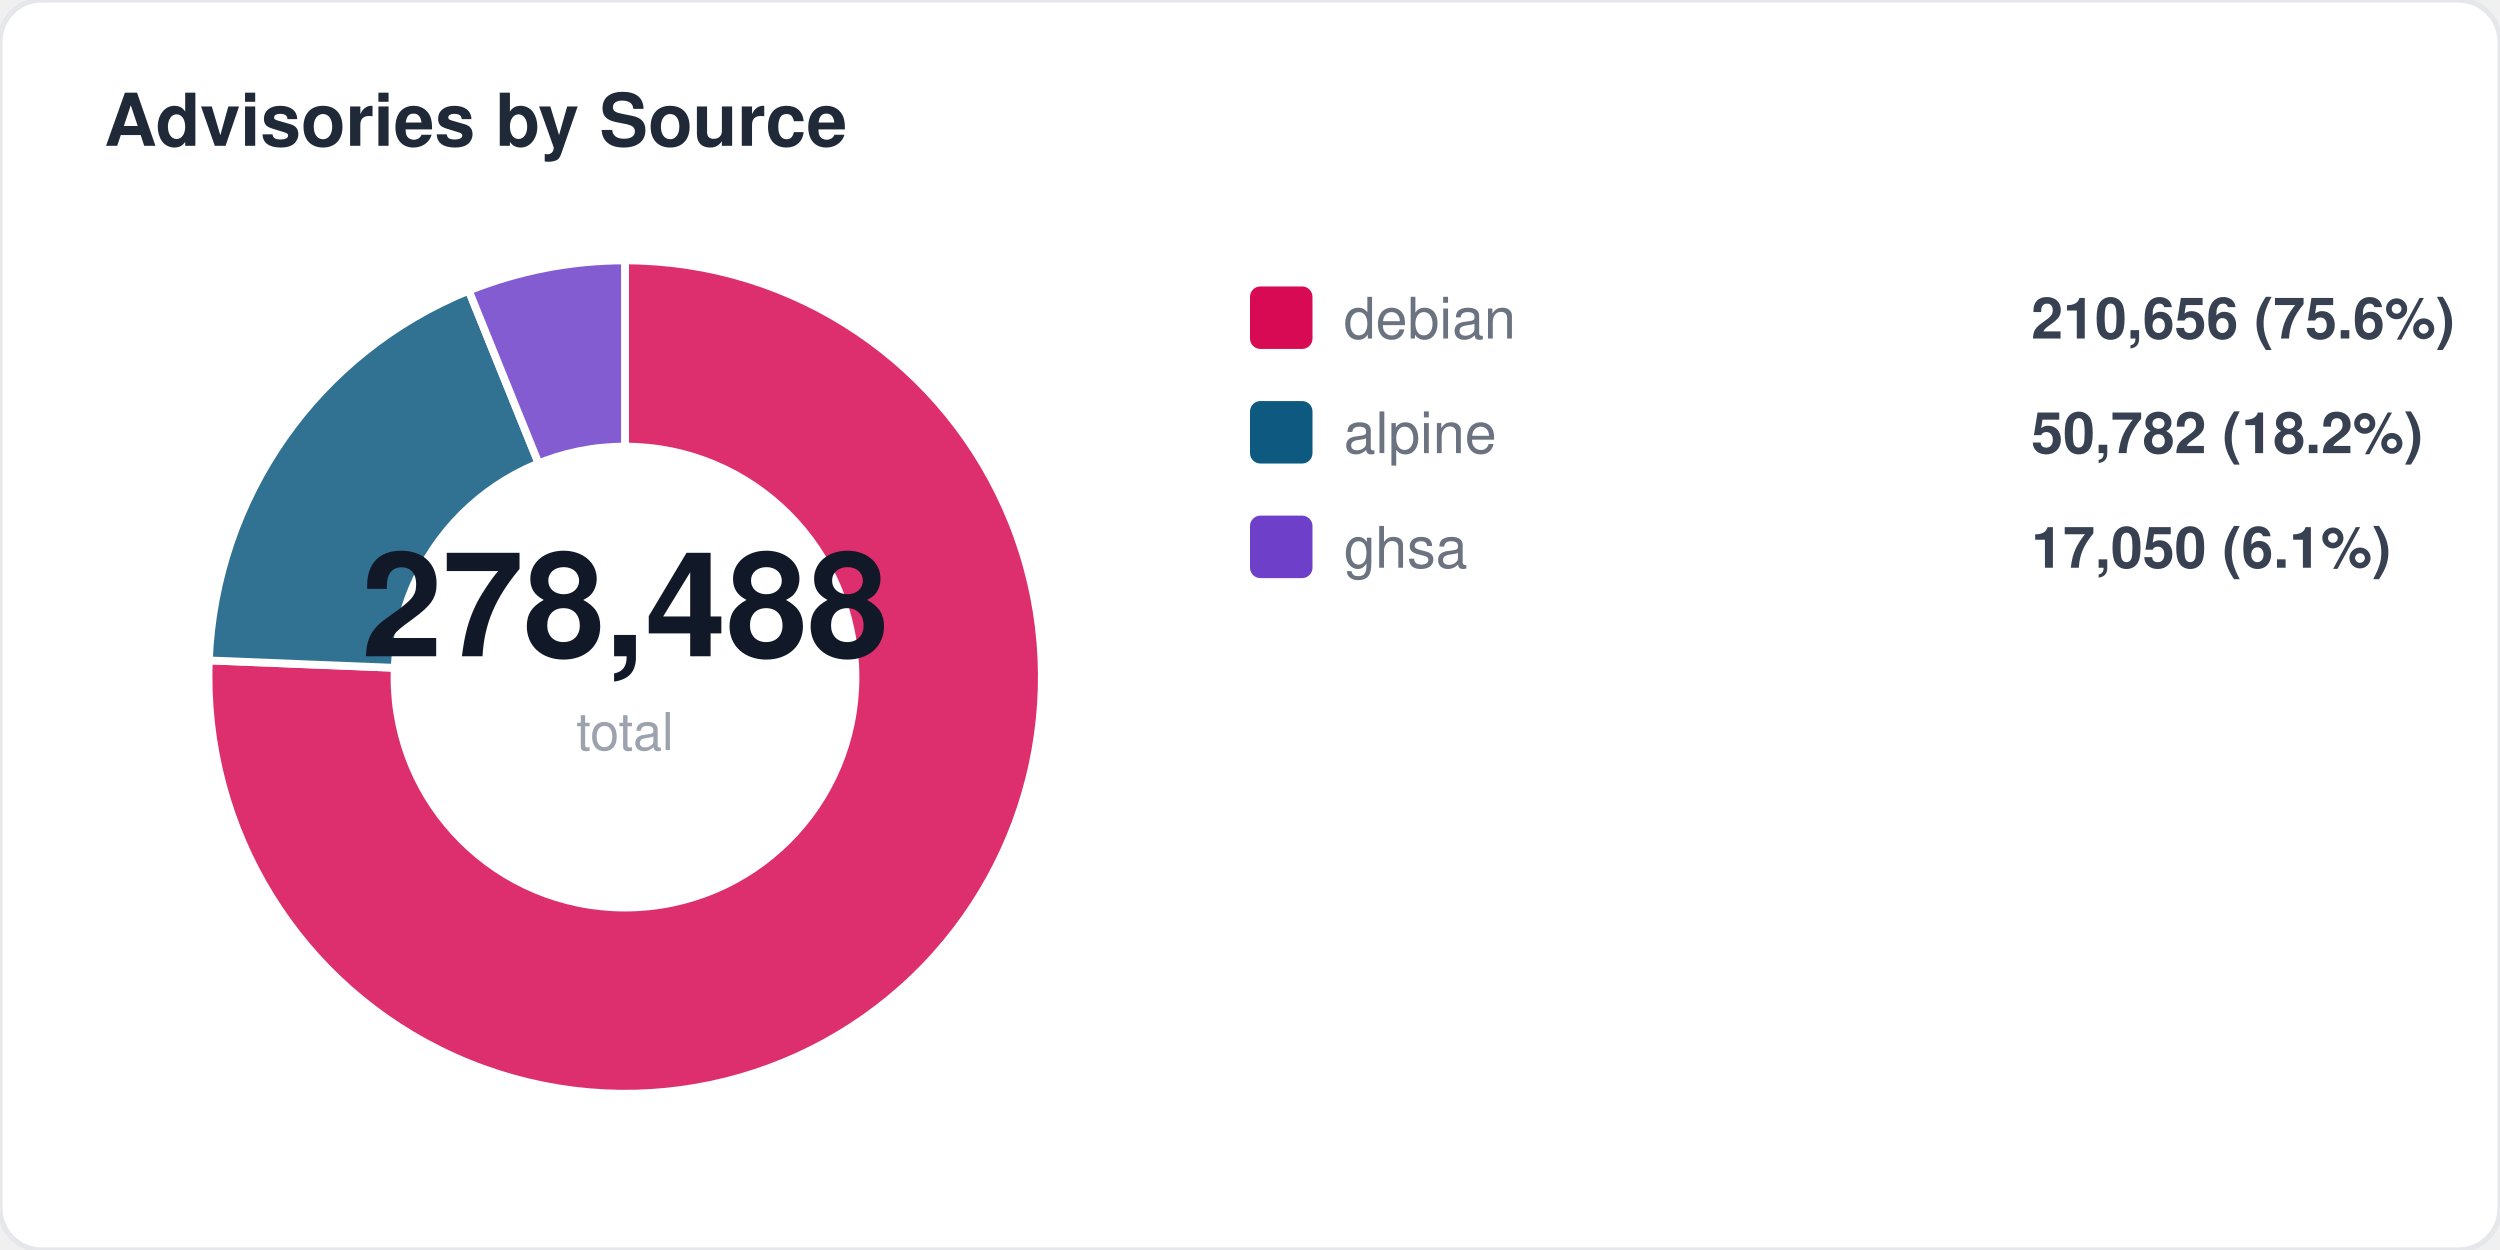
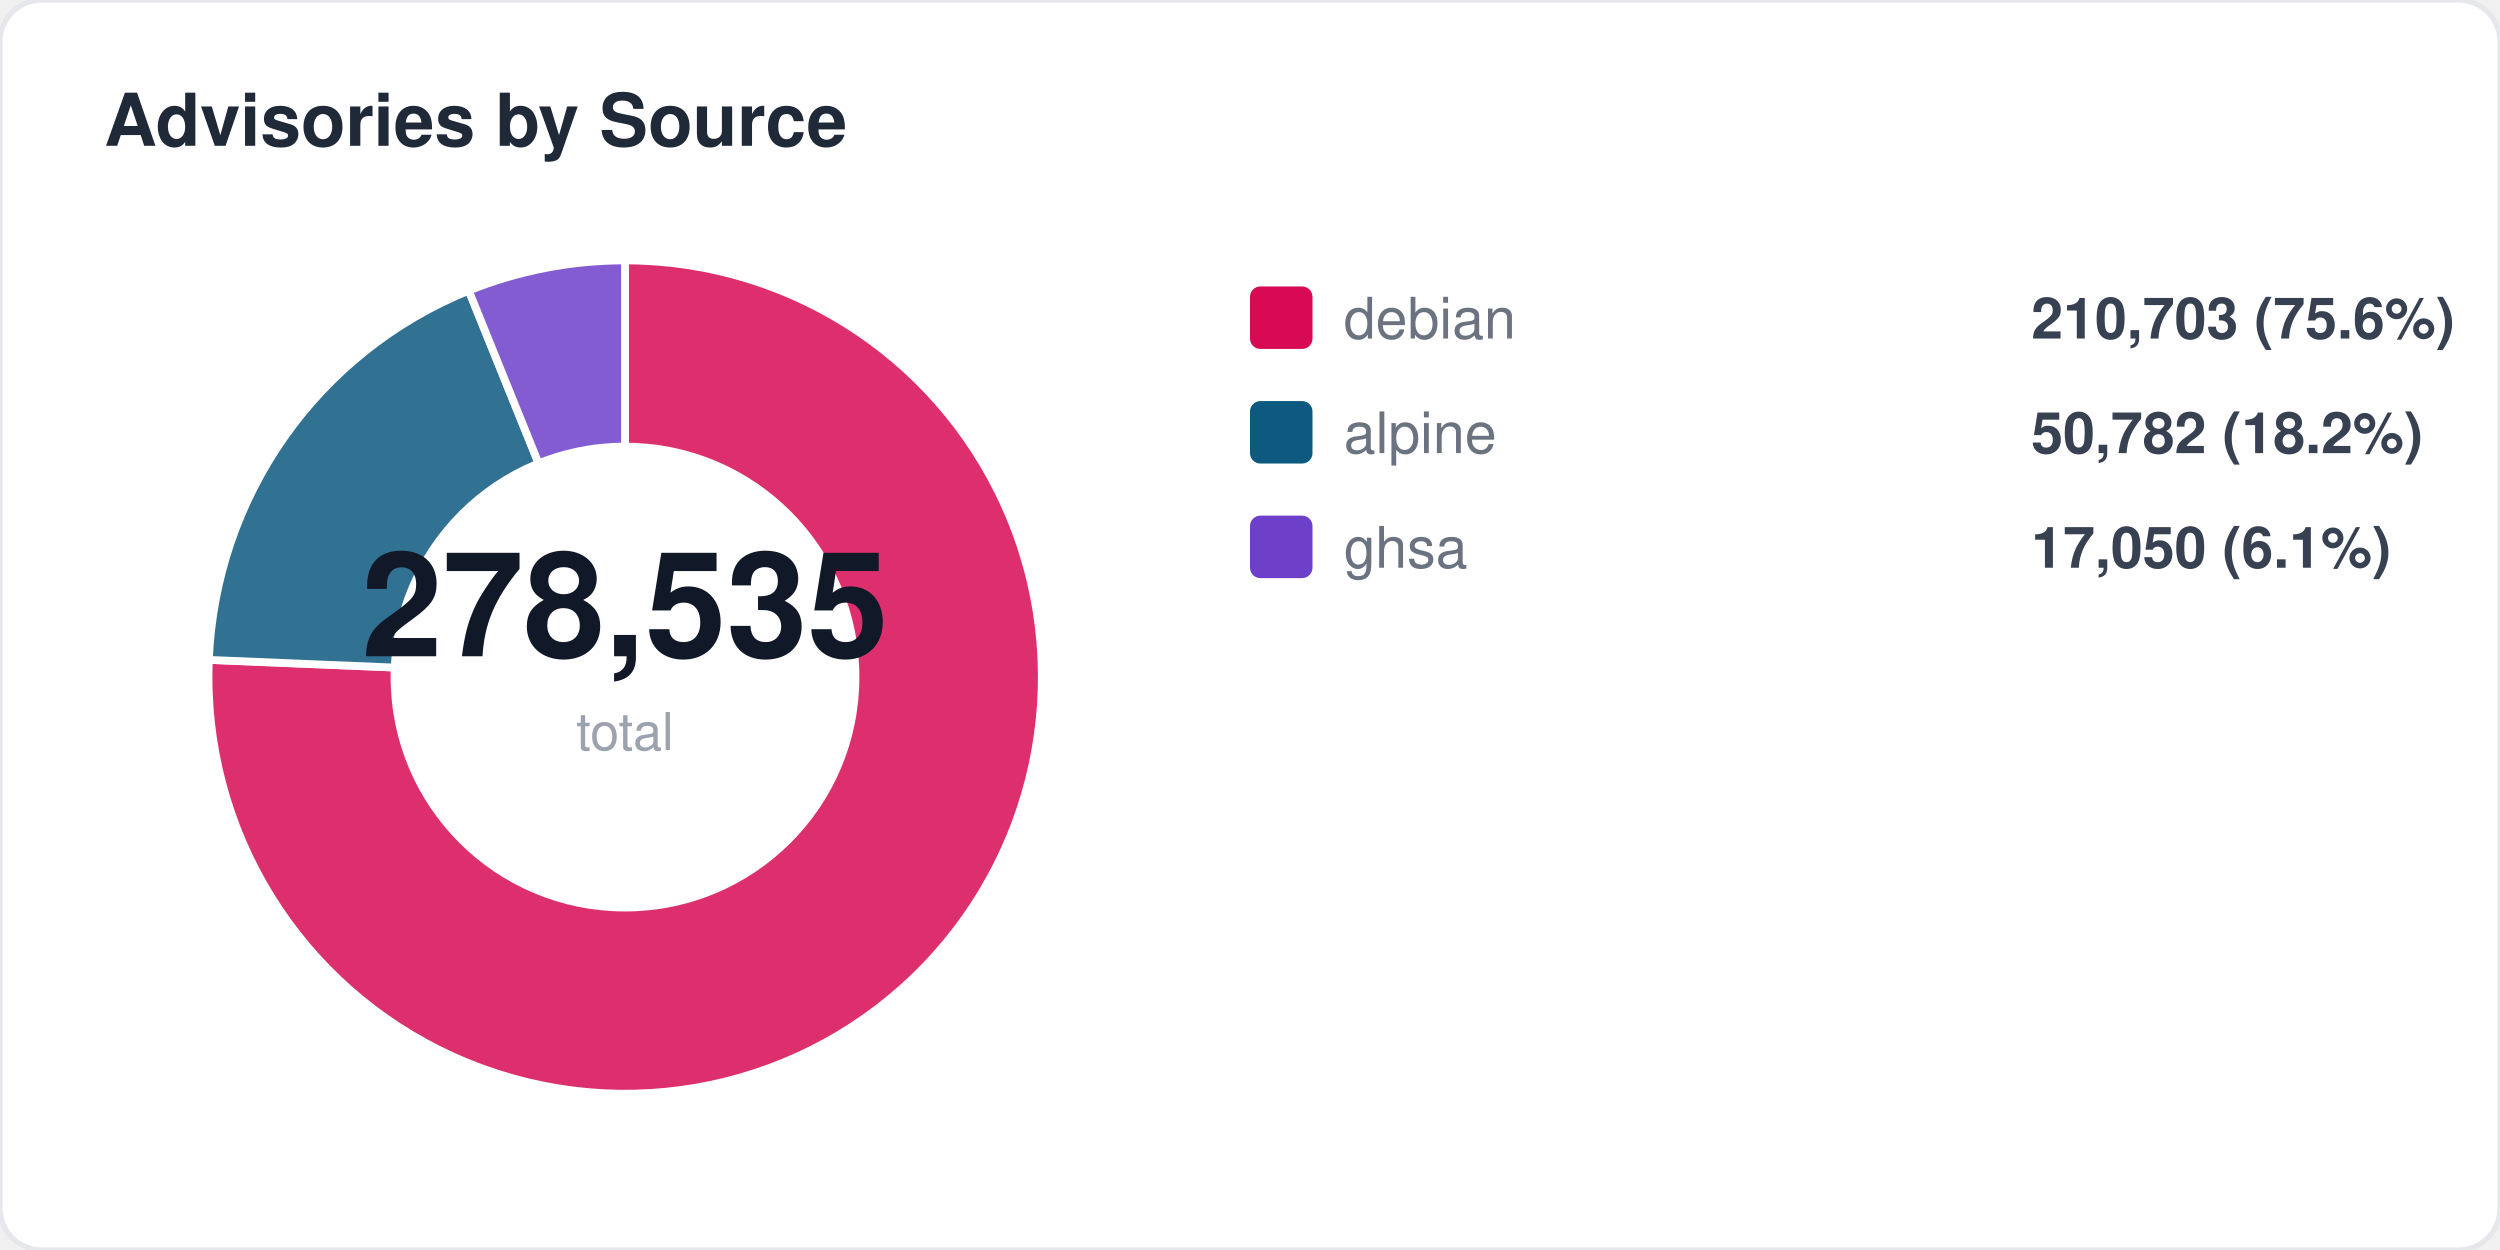
<svg xmlns="http://www.w3.org/2000/svg" width="480" height="240" viewBox="0 0 480 240" fill="none">
  <style>
  text { font-family: -apple-system, BlinkMacSystemFont, "Segoe UI", Helvetica, Arial, sans-serif; }
  .title { font-size: 14px; font-weight: 700; fill: #1f2937; }
  .label { font-size: 11px; fill: #6b7280; }
  .value { font-size: 11px; font-weight: 600; fill: #374151; }
  .big-number { font-size: 28px; font-weight: 800; fill: #111827; }
  .sub { font-size: 10px; fill: #9ca3af; }
</style>
  <rect width="480" height="240" rx="8" fill="#ffffff" stroke="#e5e7eb" stroke-width="1" />
  <text x="20" y="28" class="title">Advisories by Source</text>
-   <path d="M 120 130 L 120.0 50.0 A 80 80 0 1 1 40.1 126.8 Z" fill="#d70a53" opacity="0.85" stroke="#fff" stroke-width="1.5" />
-   <path d="M 120 130 L 40.1 126.8 A 80 80 0 0 1 90.0 55.8 Z" fill="#0d597f" opacity="0.85" stroke="#fff" stroke-width="1.5" />
+   <path d="M 120 130 L 120.0 50.0 A 80 80 0 1 1 40.1 126.7 Z" fill="#d70a53" opacity="0.85" stroke="#fff" stroke-width="1.5" />
+   <path d="M 120 130 L 40.1 126.7 A 80 80 0 0 1 90.0 55.8 Z" fill="#0d597f" opacity="0.85" stroke="#fff" stroke-width="1.5" />
  <path d="M 120 130 L 90.0 55.8 A 80 80 0 0 1 120.0 50.0 Z" fill="#6e40c9" opacity="0.85" stroke="#fff" stroke-width="1.5" />
  <circle cx="120" cy="130" r="45" fill="#ffffff" />
-   <text x="120" y="126" text-anchor="middle" class="big-number">278,488</text>
+   <text x="120" y="126" text-anchor="middle" class="big-number">278,535</text>
  <text x="120" y="144" text-anchor="middle" class="sub">total</text>
  <rect x="240" y="55" width="12" height="12" rx="2" fill="#d70a53" />
  <text x="258" y="65" class="label">debian</text>
-   <text x="390" y="65" class="value">210,656 (75.6%)</text>
+   <text x="390" y="65" class="value">210,703 (75.6%)</text>
  <rect x="240" y="77" width="12" height="12" rx="2" fill="#0d597f" />
  <text x="258" y="87" class="label">alpine</text>
  <text x="390" y="87" class="value">50,782 (18.2%)</text>
  <rect x="240" y="99" width="12" height="12" rx="2" fill="#6e40c9" />
  <text x="258" y="109" class="label">ghsa</text>
  <text x="390" y="109" class="value">17,050 (6.1%)</text>
</svg>
